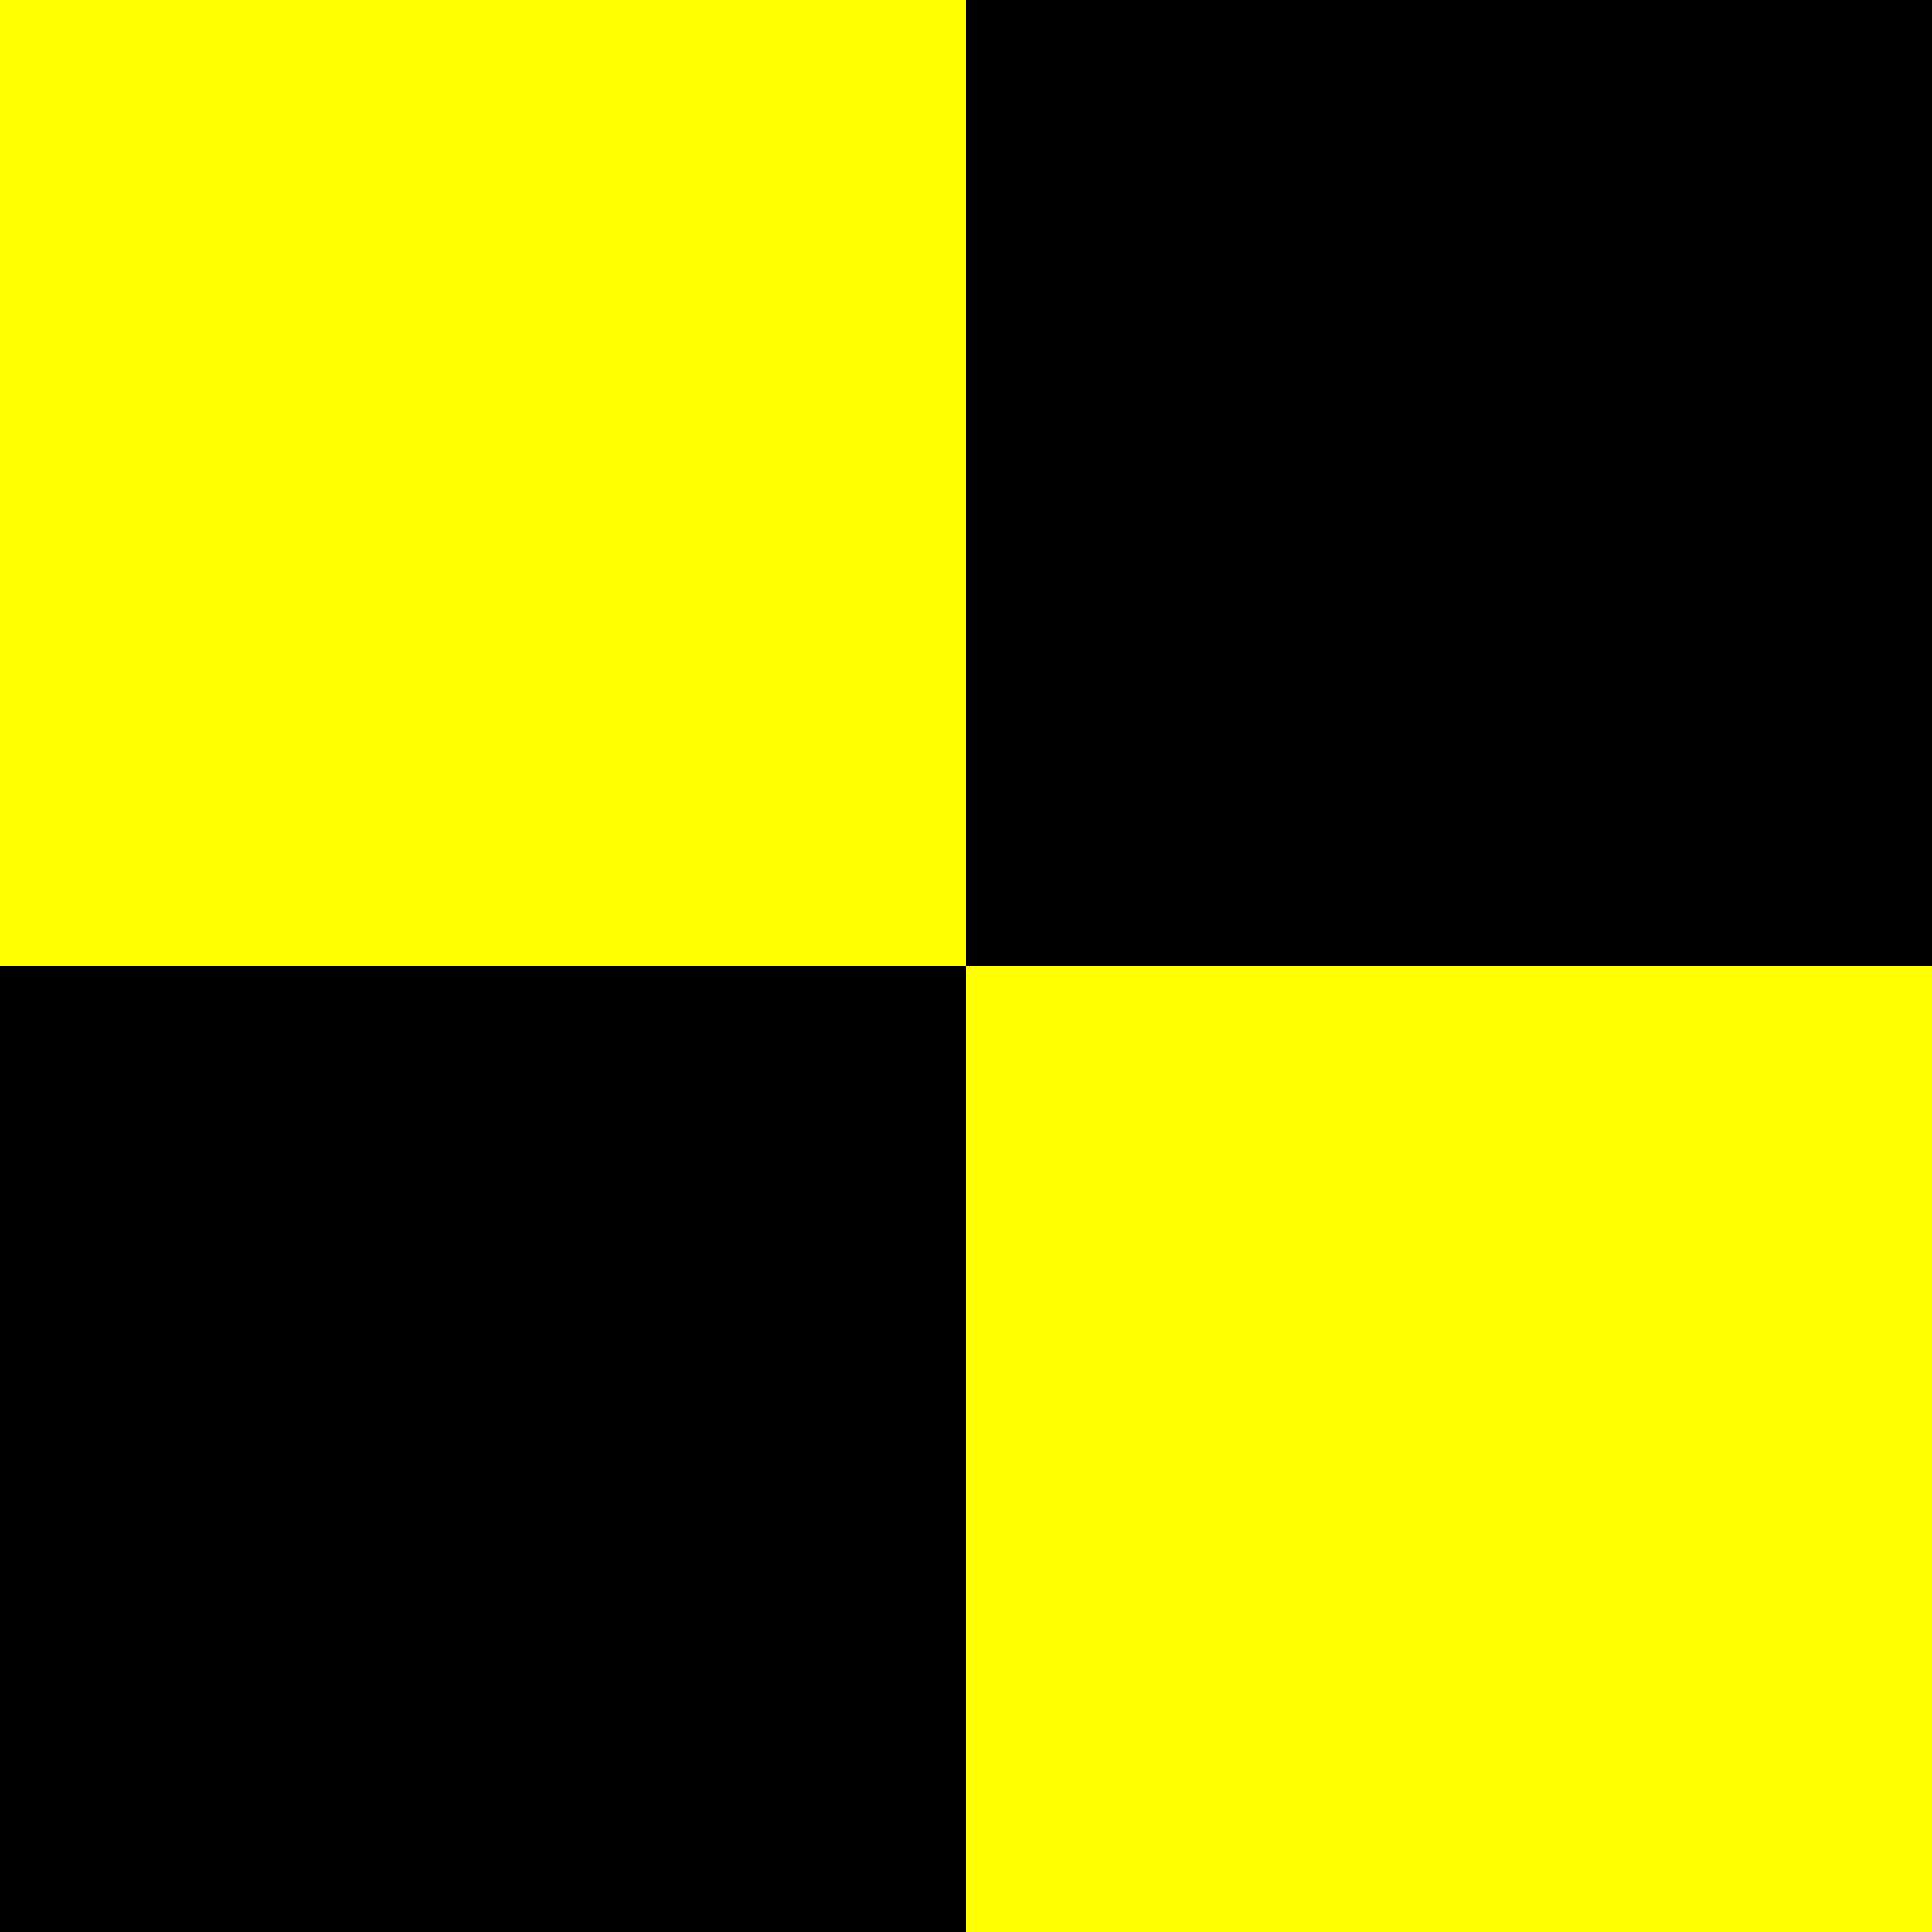
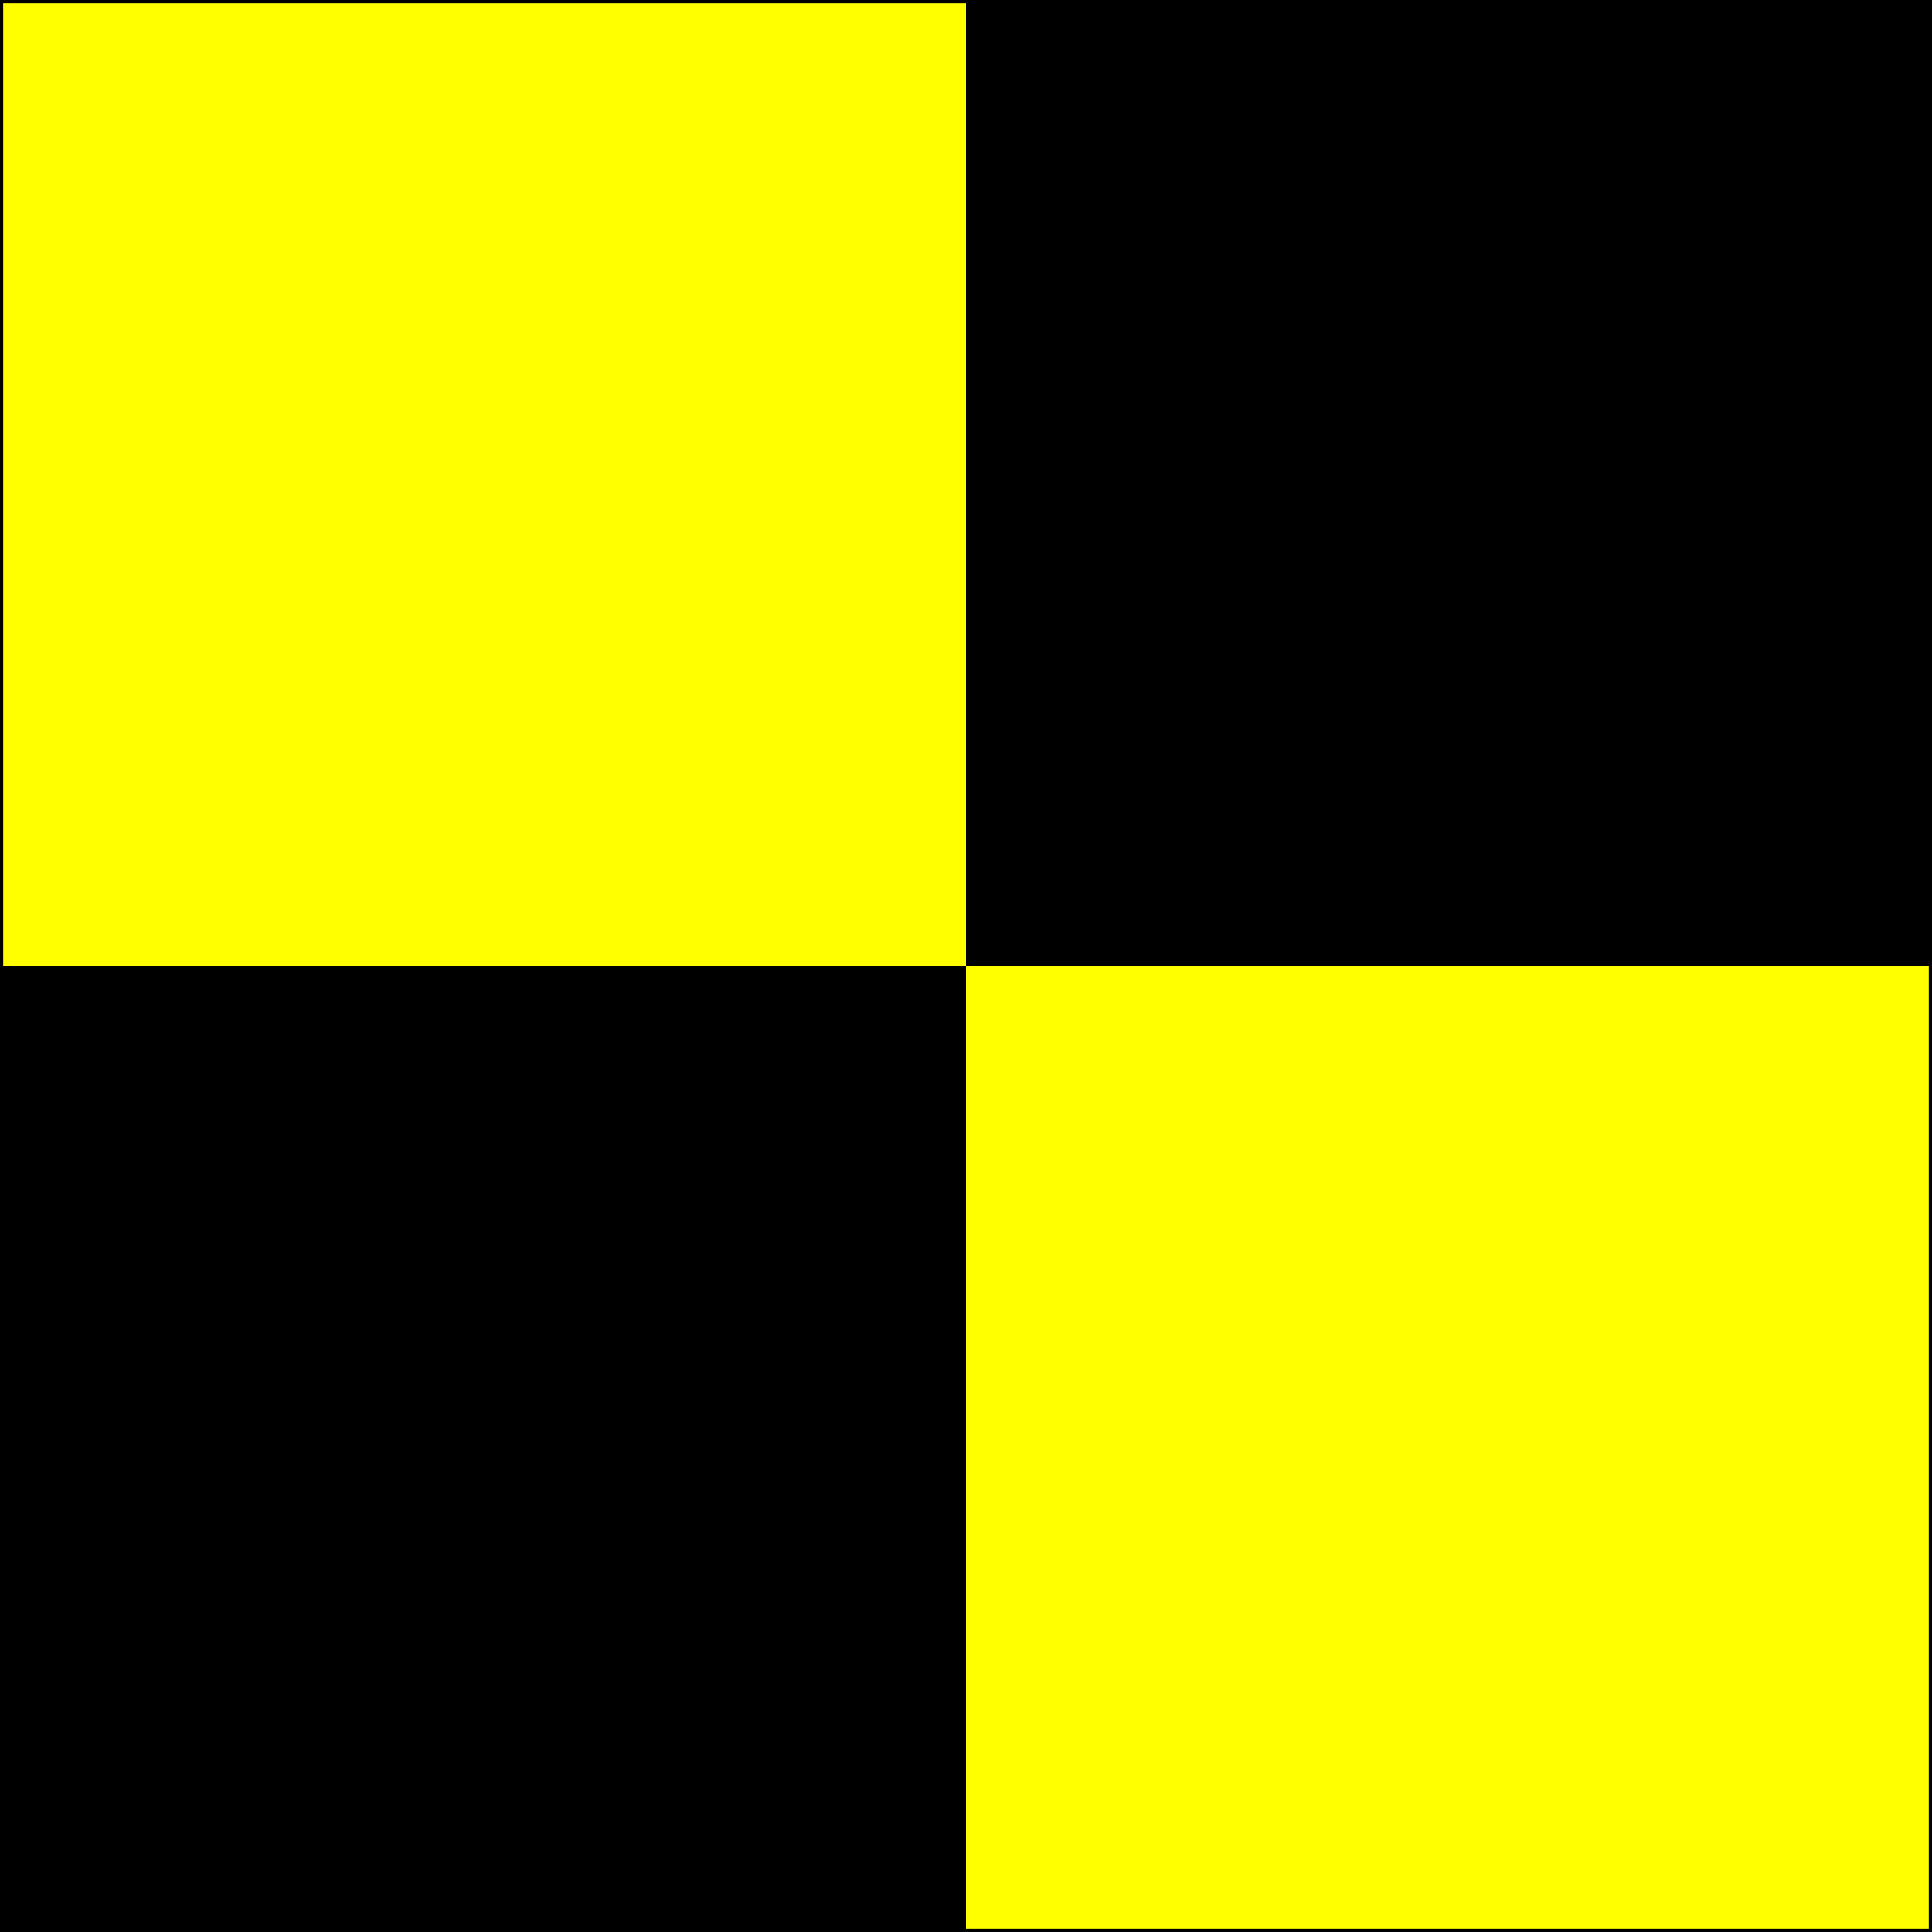
- <svg xmlns="http://www.w3.org/2000/svg" version="1.0" width="600" height="600" viewBox="0 0 2 2">
-   <path d="M0,0h2v2h-2z" fill="#ff0" />
-   <path d="M0,1h2v-1h-1v2h-1z" />
+ <svg xmlns="http://www.w3.org/2000/svg" version="1.0" width="600" height="600">
+   <path d="M0,0h600v600h-600z" fill="#ff0" />
+   <path d="M0,300h600v-300h-300v600h-300z" />
+   <rect fill="none" width="600" height="600" stroke="#000" stroke-width="2px" />
</svg>
